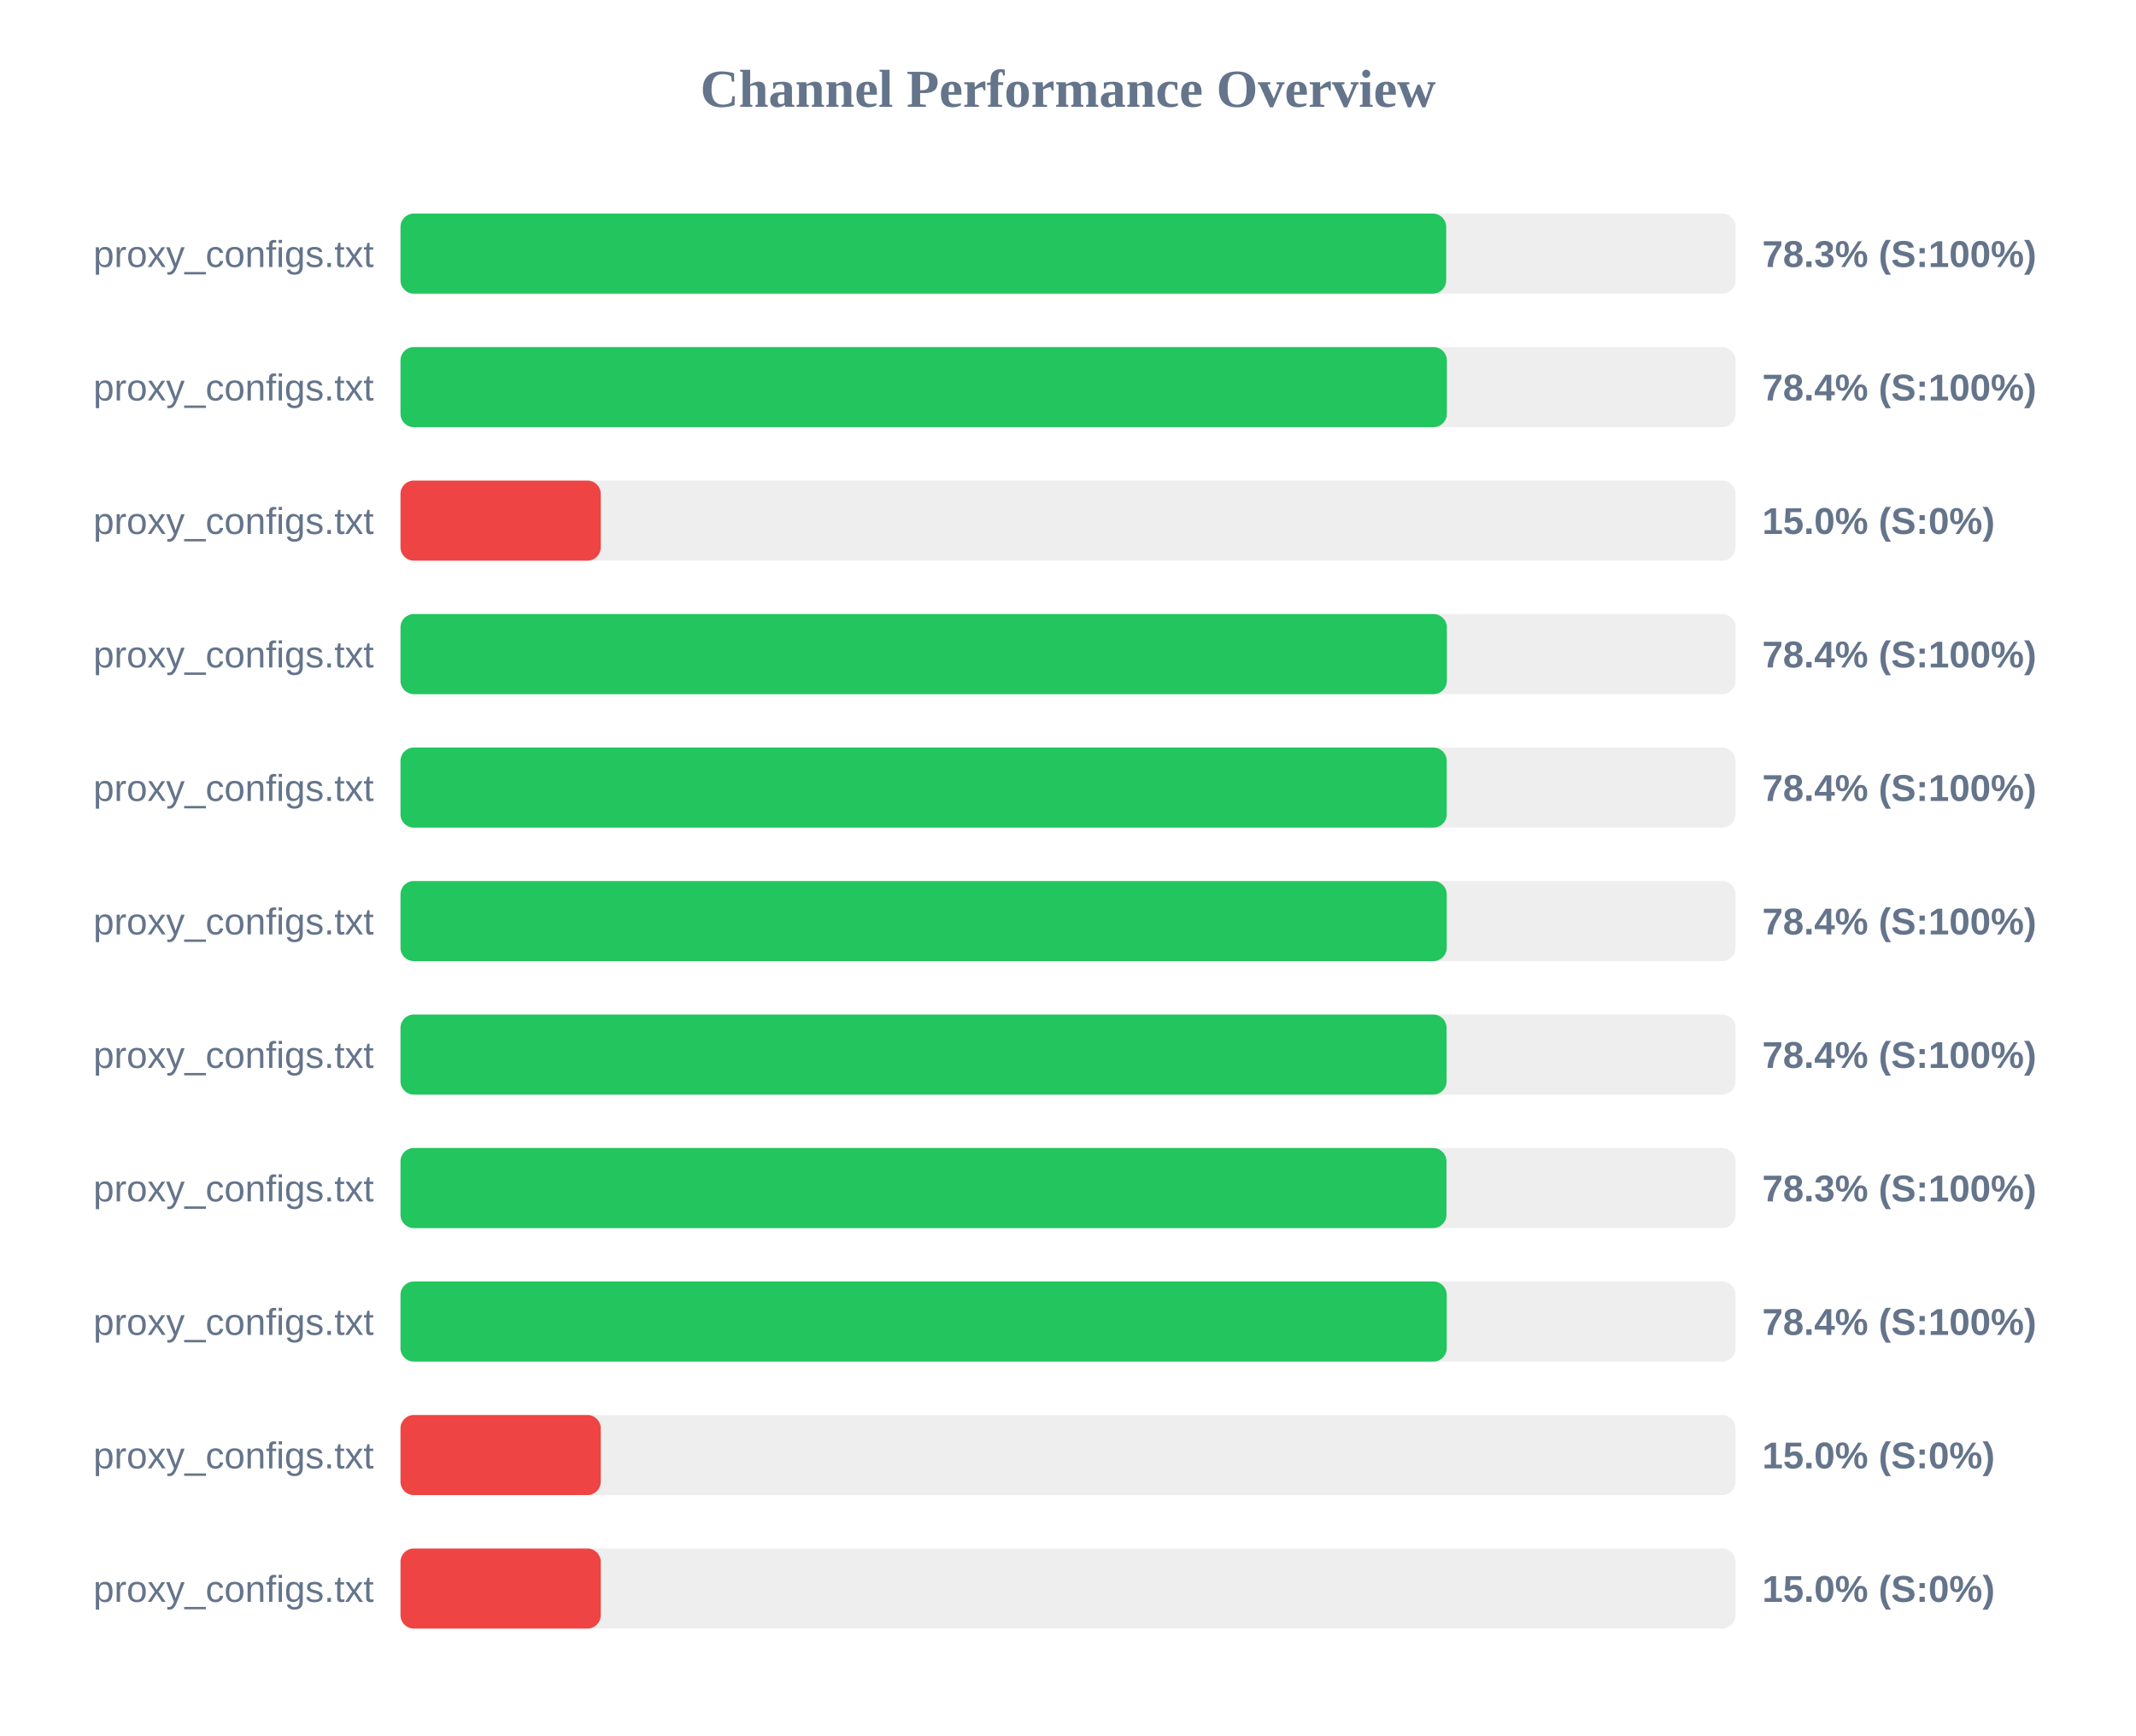
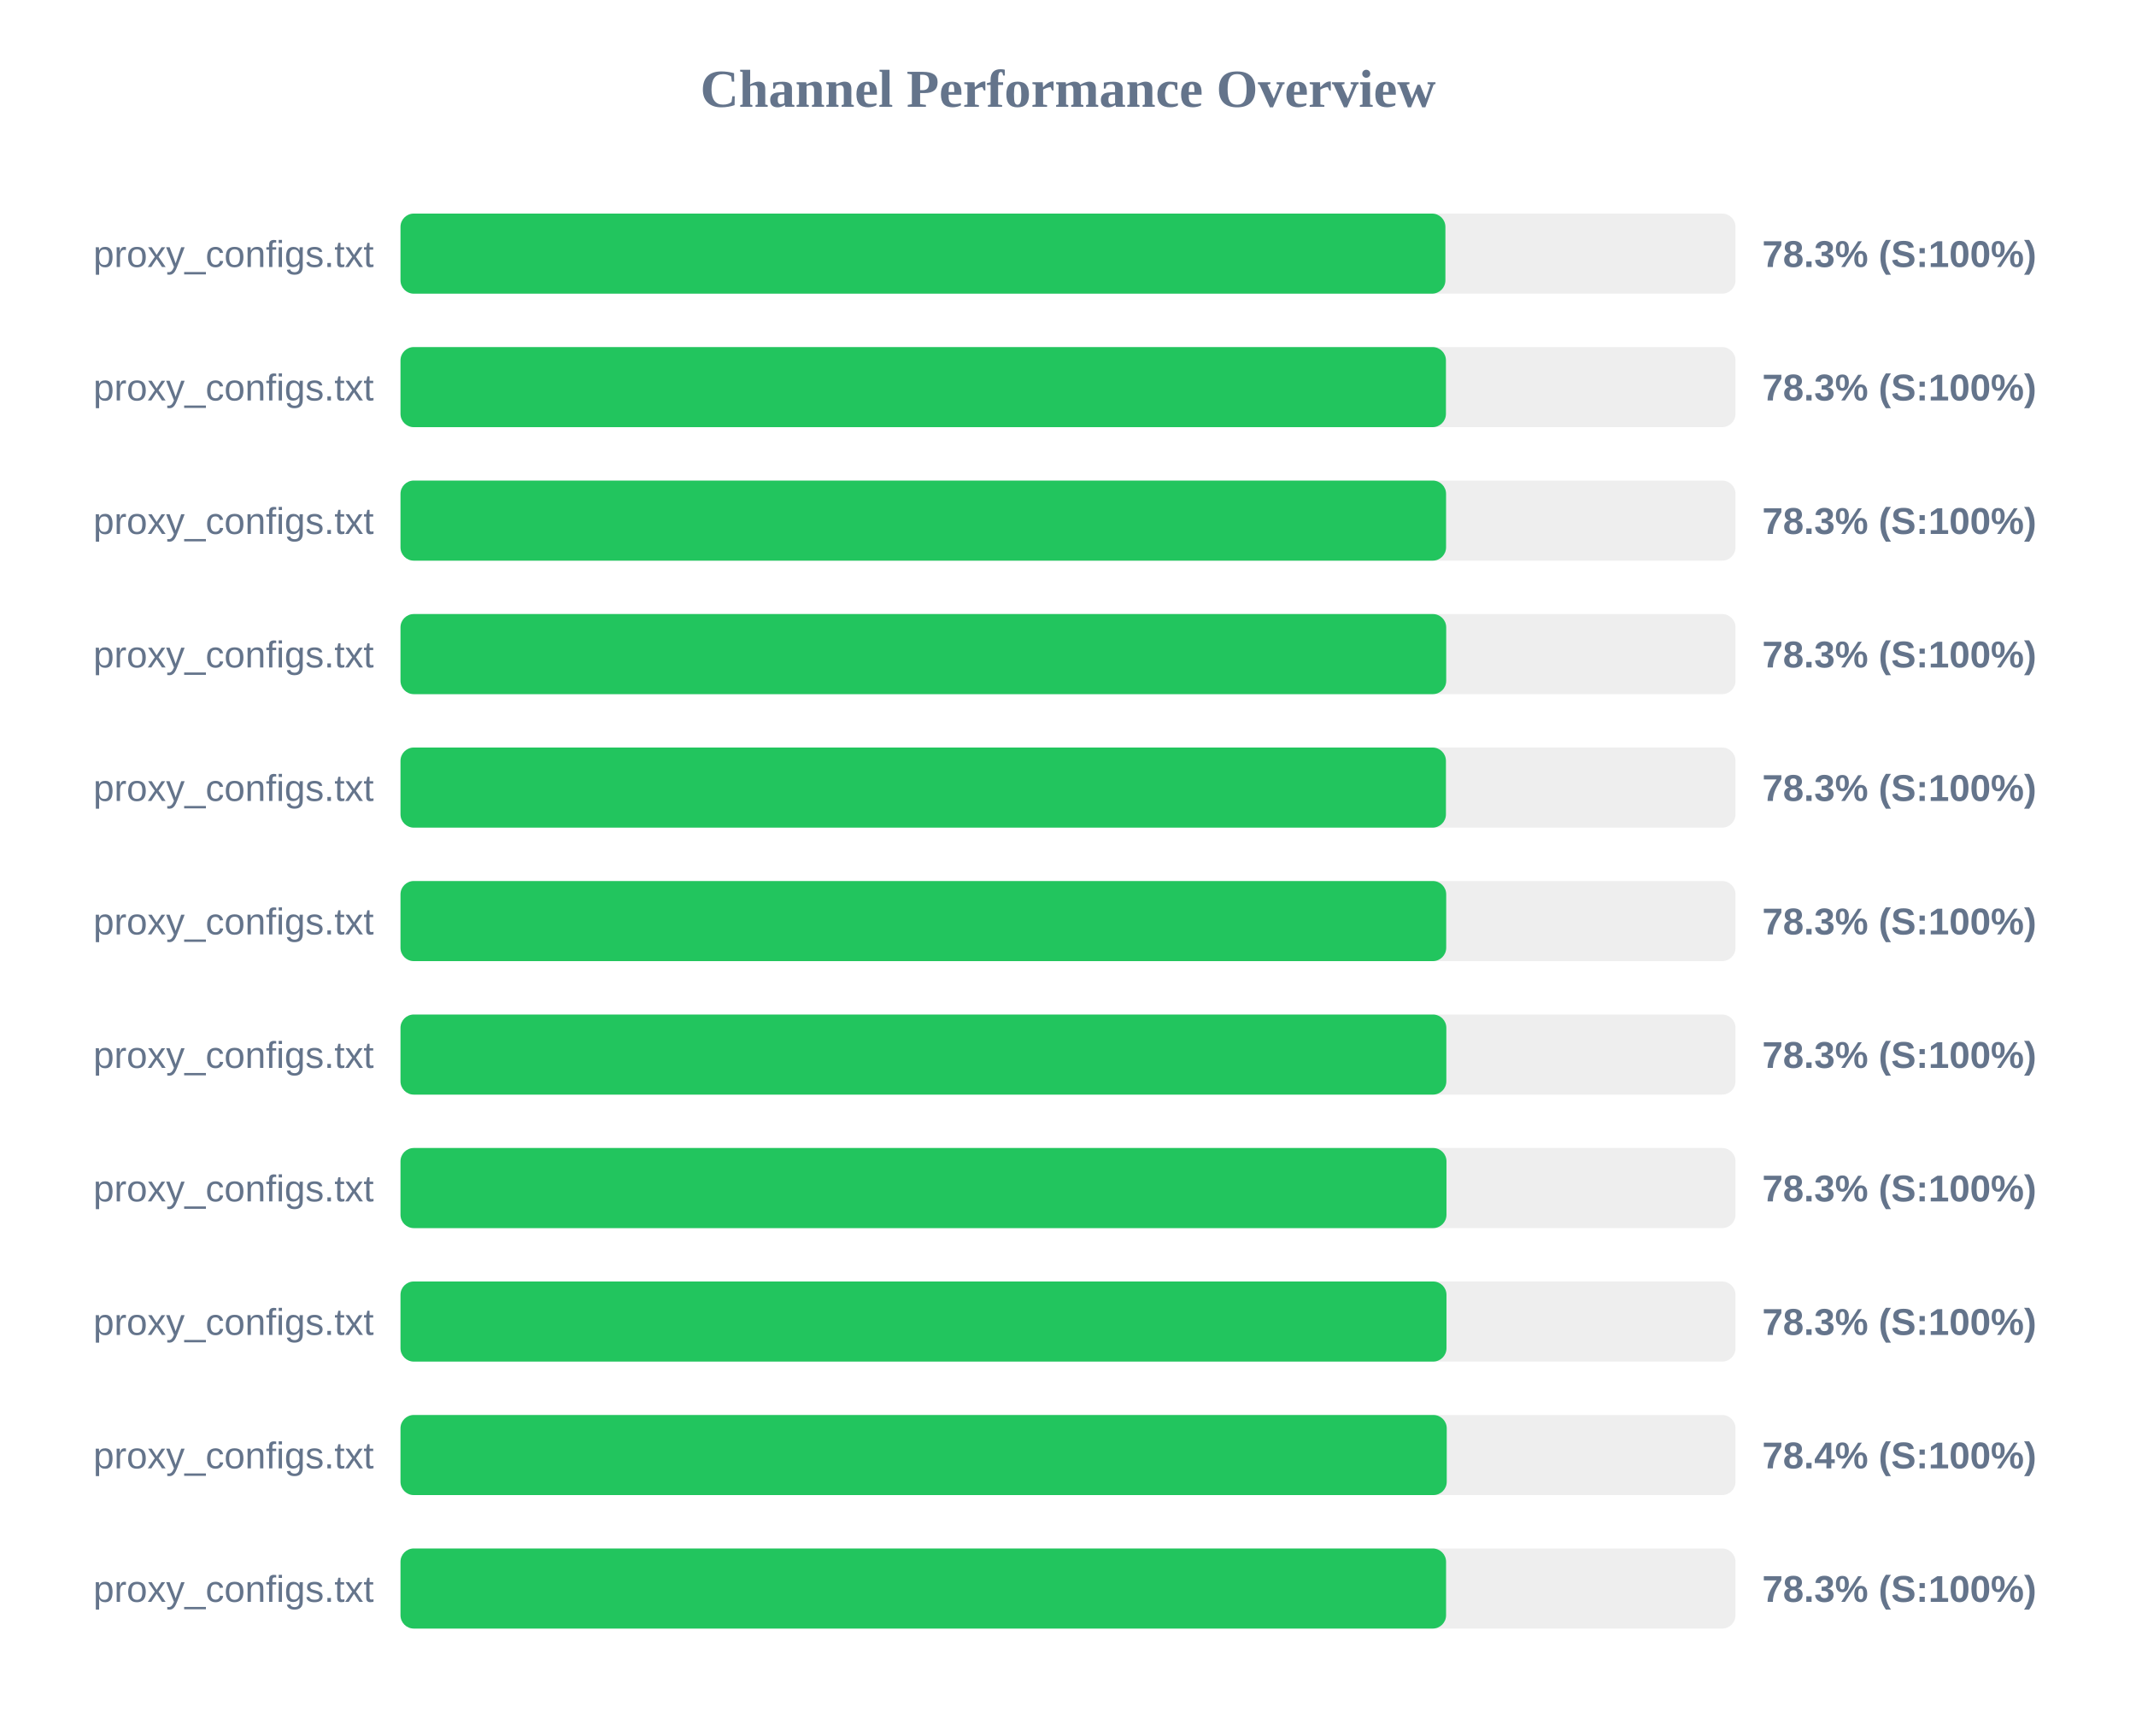
<svg xmlns="http://www.w3.org/2000/svg" width="800" height="650" version="1.1">
  <style>
        .row { font: 14px Arial; fill: #64748b; }
        .score { font: bold 14px Arial; fill: #64748b; }
    </style>
  <text x="400" y="40" text-anchor="middle" font-size="20px" font-weight="bold" fill="#64748b">Channel Performance Overview</text>
  <rect x="150" y="80" width="500" height="30" fill="#eee" rx="5" />
-   <rect x="150" y="80" width="391.65" height="30" fill="#22c55e" rx="5" />
+   <rect x="150" y="80" width="391.35" height="30" fill="#22c55e" rx="5" />
  <text x="140" y="100" text-anchor="end" class="row">proxy_configs.txt</text>
  <text x="660" y="100" text-anchor="start" class="score">78.3% (S:100%)</text>
  <rect x="150" y="130" width="500" height="30" fill="#eee" rx="5" />
-   <rect x="150" y="130" width="391.9" height="30" fill="#22c55e" rx="5" />
+   <rect x="150" y="130" width="391.55" height="30" fill="#22c55e" rx="5" />
  <text x="140" y="150" text-anchor="end" class="row">proxy_configs.txt</text>
-   <text x="660" y="150" text-anchor="start" class="score">78.4% (S:100%)</text>
+   <text x="660" y="150" text-anchor="start" class="score">78.3% (S:100%)</text>
  <rect x="150" y="180" width="500" height="30" fill="#eee" rx="5" />
-   <rect x="150" y="180" width="75.0" height="30" fill="#ef4444" rx="5" />
+   <rect x="150" y="180" width="391.6" height="30" fill="#22c55e" rx="5" />
  <text x="140" y="200" text-anchor="end" class="row">proxy_configs.txt</text>
-   <text x="660" y="200" text-anchor="start" class="score">15.0% (S:0%)</text>
+   <text x="660" y="200" text-anchor="start" class="score">78.3% (S:100%)</text>
  <rect x="150" y="230" width="500" height="30" fill="#eee" rx="5" />
-   <rect x="150" y="230" width="391.9" height="30" fill="#22c55e" rx="5" />
+   <rect x="150" y="230" width="391.65" height="30" fill="#22c55e" rx="5" />
  <text x="140" y="250" text-anchor="end" class="row">proxy_configs.txt</text>
-   <text x="660" y="250" text-anchor="start" class="score">78.4% (S:100%)</text>
+   <text x="660" y="250" text-anchor="start" class="score">78.3% (S:100%)</text>
  <rect x="150" y="280" width="500" height="30" fill="#eee" rx="5" />
-   <rect x="150" y="280" width="391.85" height="30" fill="#22c55e" rx="5" />
+   <rect x="150" y="280" width="391.55" height="30" fill="#22c55e" rx="5" />
  <text x="140" y="300" text-anchor="end" class="row">proxy_configs.txt</text>
-   <text x="660" y="300" text-anchor="start" class="score">78.4% (S:100%)</text>
+   <text x="660" y="300" text-anchor="start" class="score">78.3% (S:100%)</text>
  <rect x="150" y="330" width="500" height="30" fill="#eee" rx="5" />
-   <rect x="150" y="330" width="391.85" height="30" fill="#22c55e" rx="5" />
+   <rect x="150" y="330" width="391.65" height="30" fill="#22c55e" rx="5" />
  <text x="140" y="350" text-anchor="end" class="row">proxy_configs.txt</text>
-   <text x="660" y="350" text-anchor="start" class="score">78.4% (S:100%)</text>
+   <text x="660" y="350" text-anchor="start" class="score">78.3% (S:100%)</text>
  <rect x="150" y="380" width="500" height="30" fill="#eee" rx="5" />
-   <rect x="150" y="380" width="391.8" height="30" fill="#22c55e" rx="5" />
+   <rect x="150" y="380" width="391.7" height="30" fill="#22c55e" rx="5" />
  <text x="140" y="400" text-anchor="end" class="row">proxy_configs.txt</text>
-   <text x="660" y="400" text-anchor="start" class="score">78.4% (S:100%)</text>
+   <text x="660" y="400" text-anchor="start" class="score">78.3% (S:100%)</text>
  <rect x="150" y="430" width="500" height="30" fill="#eee" rx="5" />
  <rect x="150" y="430" width="391.75" height="30" fill="#22c55e" rx="5" />
  <text x="140" y="450" text-anchor="end" class="row">proxy_configs.txt</text>
  <text x="660" y="450" text-anchor="start" class="score">78.3% (S:100%)</text>
  <rect x="150" y="480" width="500" height="30" fill="#eee" rx="5" />
-   <rect x="150" y="480" width="391.85" height="30" fill="#22c55e" rx="5" />
+   <rect x="150" y="480" width="391.75" height="30" fill="#22c55e" rx="5" />
  <text x="140" y="500" text-anchor="end" class="row">proxy_configs.txt</text>
-   <text x="660" y="500" text-anchor="start" class="score">78.4% (S:100%)</text>
+   <text x="660" y="500" text-anchor="start" class="score">78.3% (S:100%)</text>
  <rect x="150" y="530" width="500" height="30" fill="#eee" rx="5" />
-   <rect x="150" y="530" width="75.0" height="30" fill="#ef4444" rx="5" />
+   <rect x="150" y="530" width="391.85" height="30" fill="#22c55e" rx="5" />
  <text x="140" y="550" text-anchor="end" class="row">proxy_configs.txt</text>
-   <text x="660" y="550" text-anchor="start" class="score">15.0% (S:0%)</text>
+   <text x="660" y="550" text-anchor="start" class="score">78.4% (S:100%)</text>
  <rect x="150" y="580" width="500" height="30" fill="#eee" rx="5" />
-   <rect x="150" y="580" width="75.0" height="30" fill="#ef4444" rx="5" />
+   <rect x="150" y="580" width="391.6" height="30" fill="#22c55e" rx="5" />
  <text x="140" y="600" text-anchor="end" class="row">proxy_configs.txt</text>
-   <text x="660" y="600" text-anchor="start" class="score">15.0% (S:0%)</text>
+   <text x="660" y="600" text-anchor="start" class="score">78.3% (S:100%)</text>
</svg>
